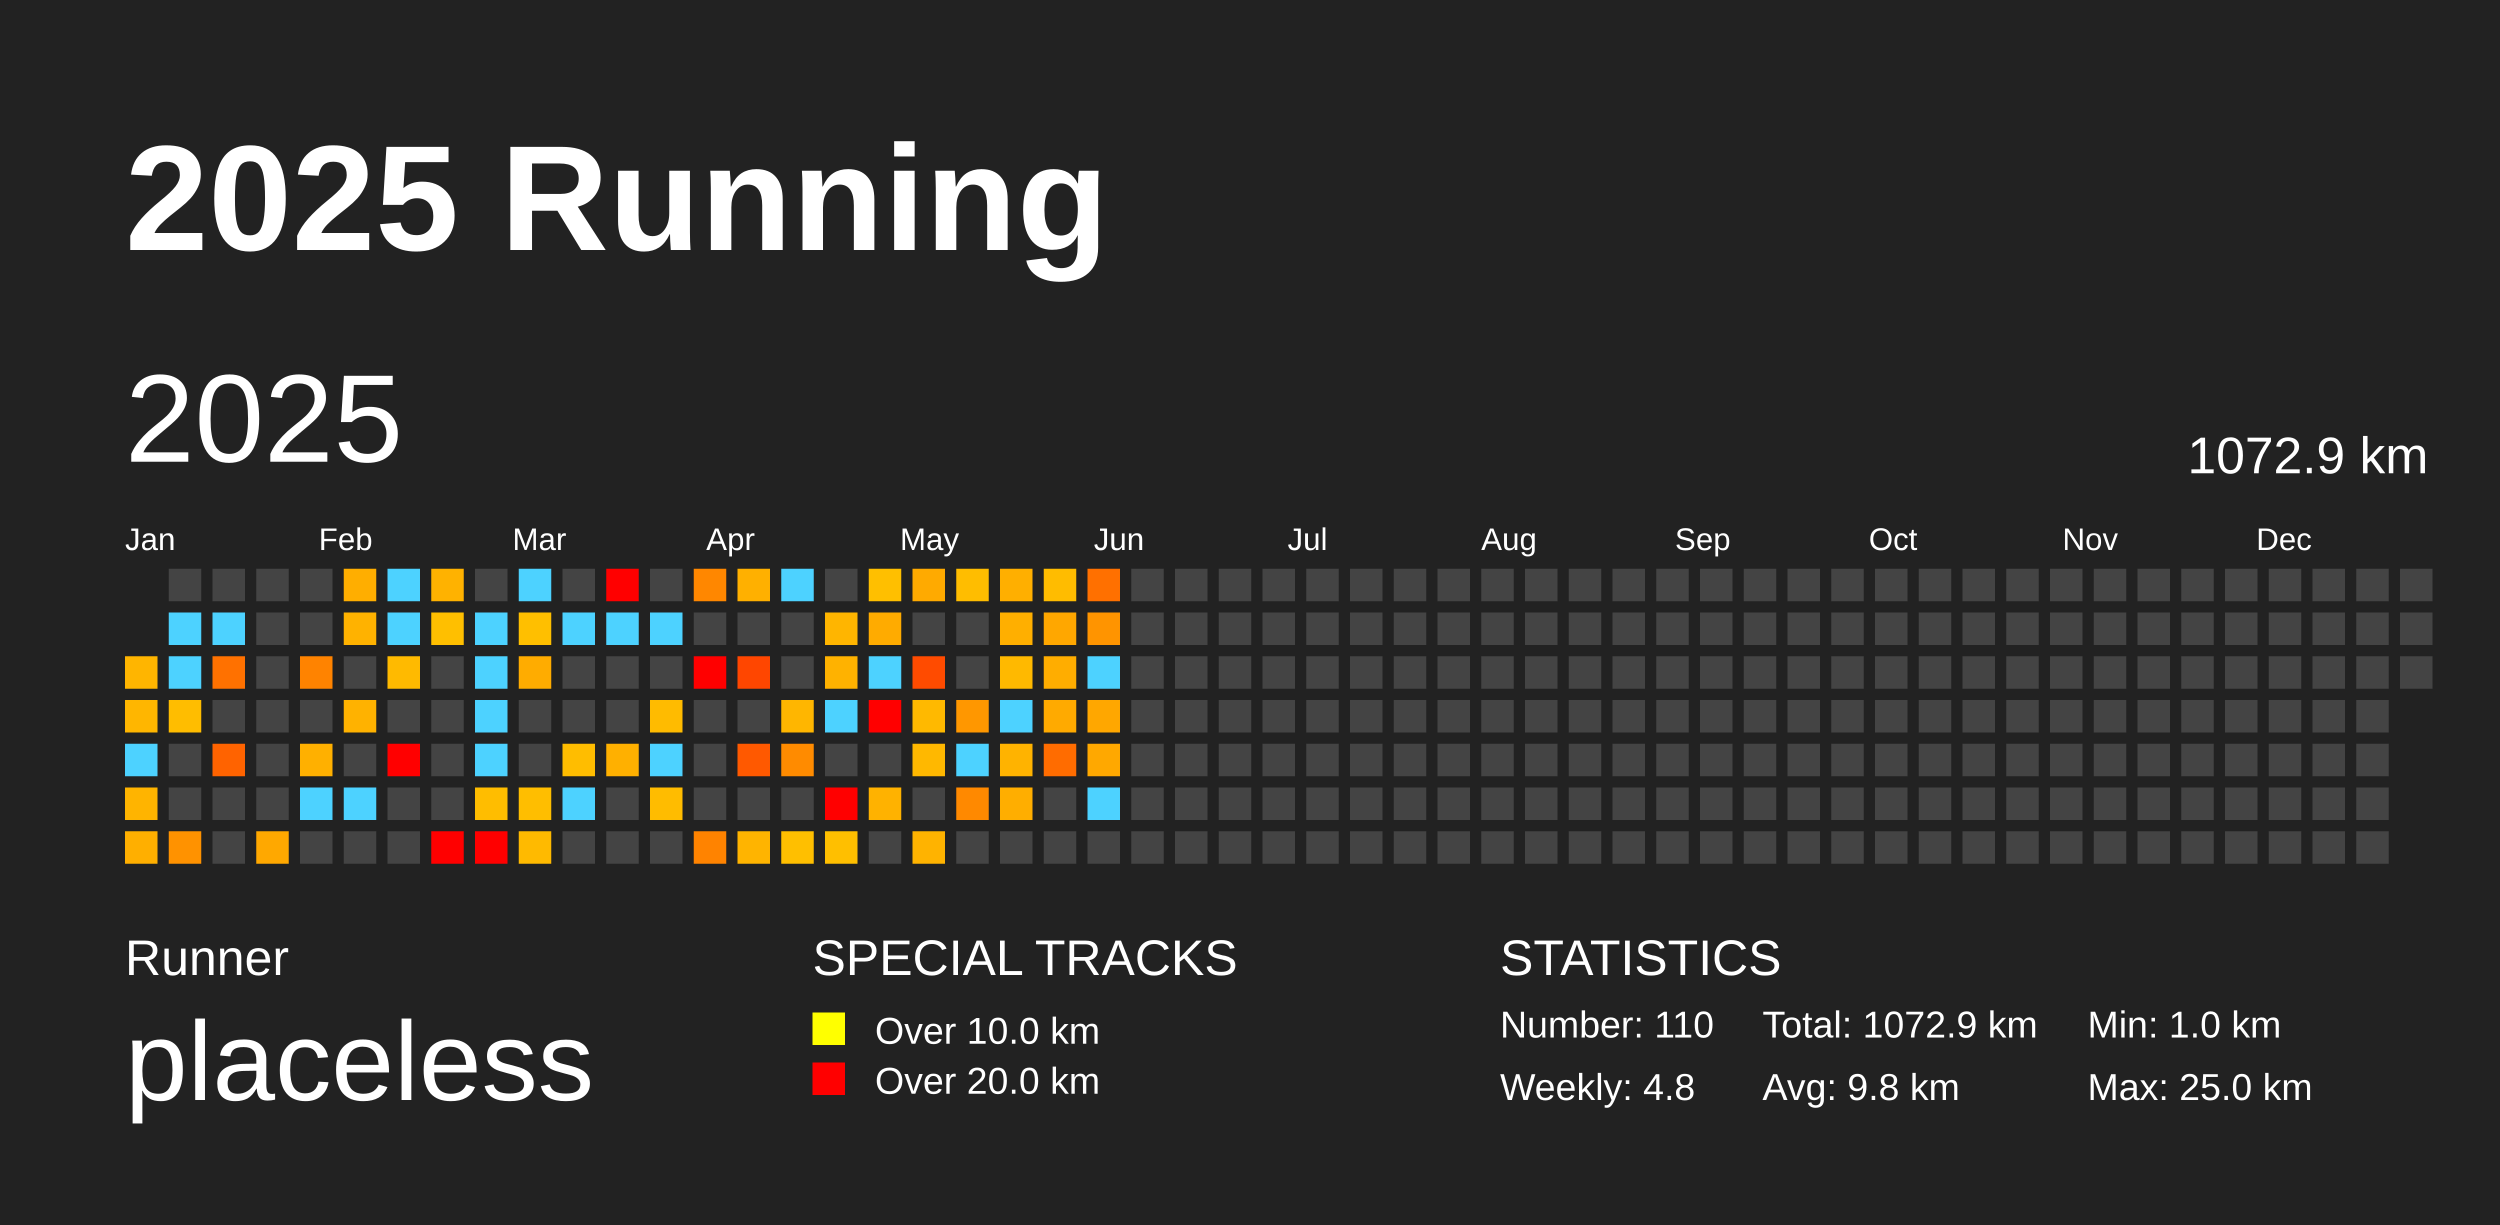
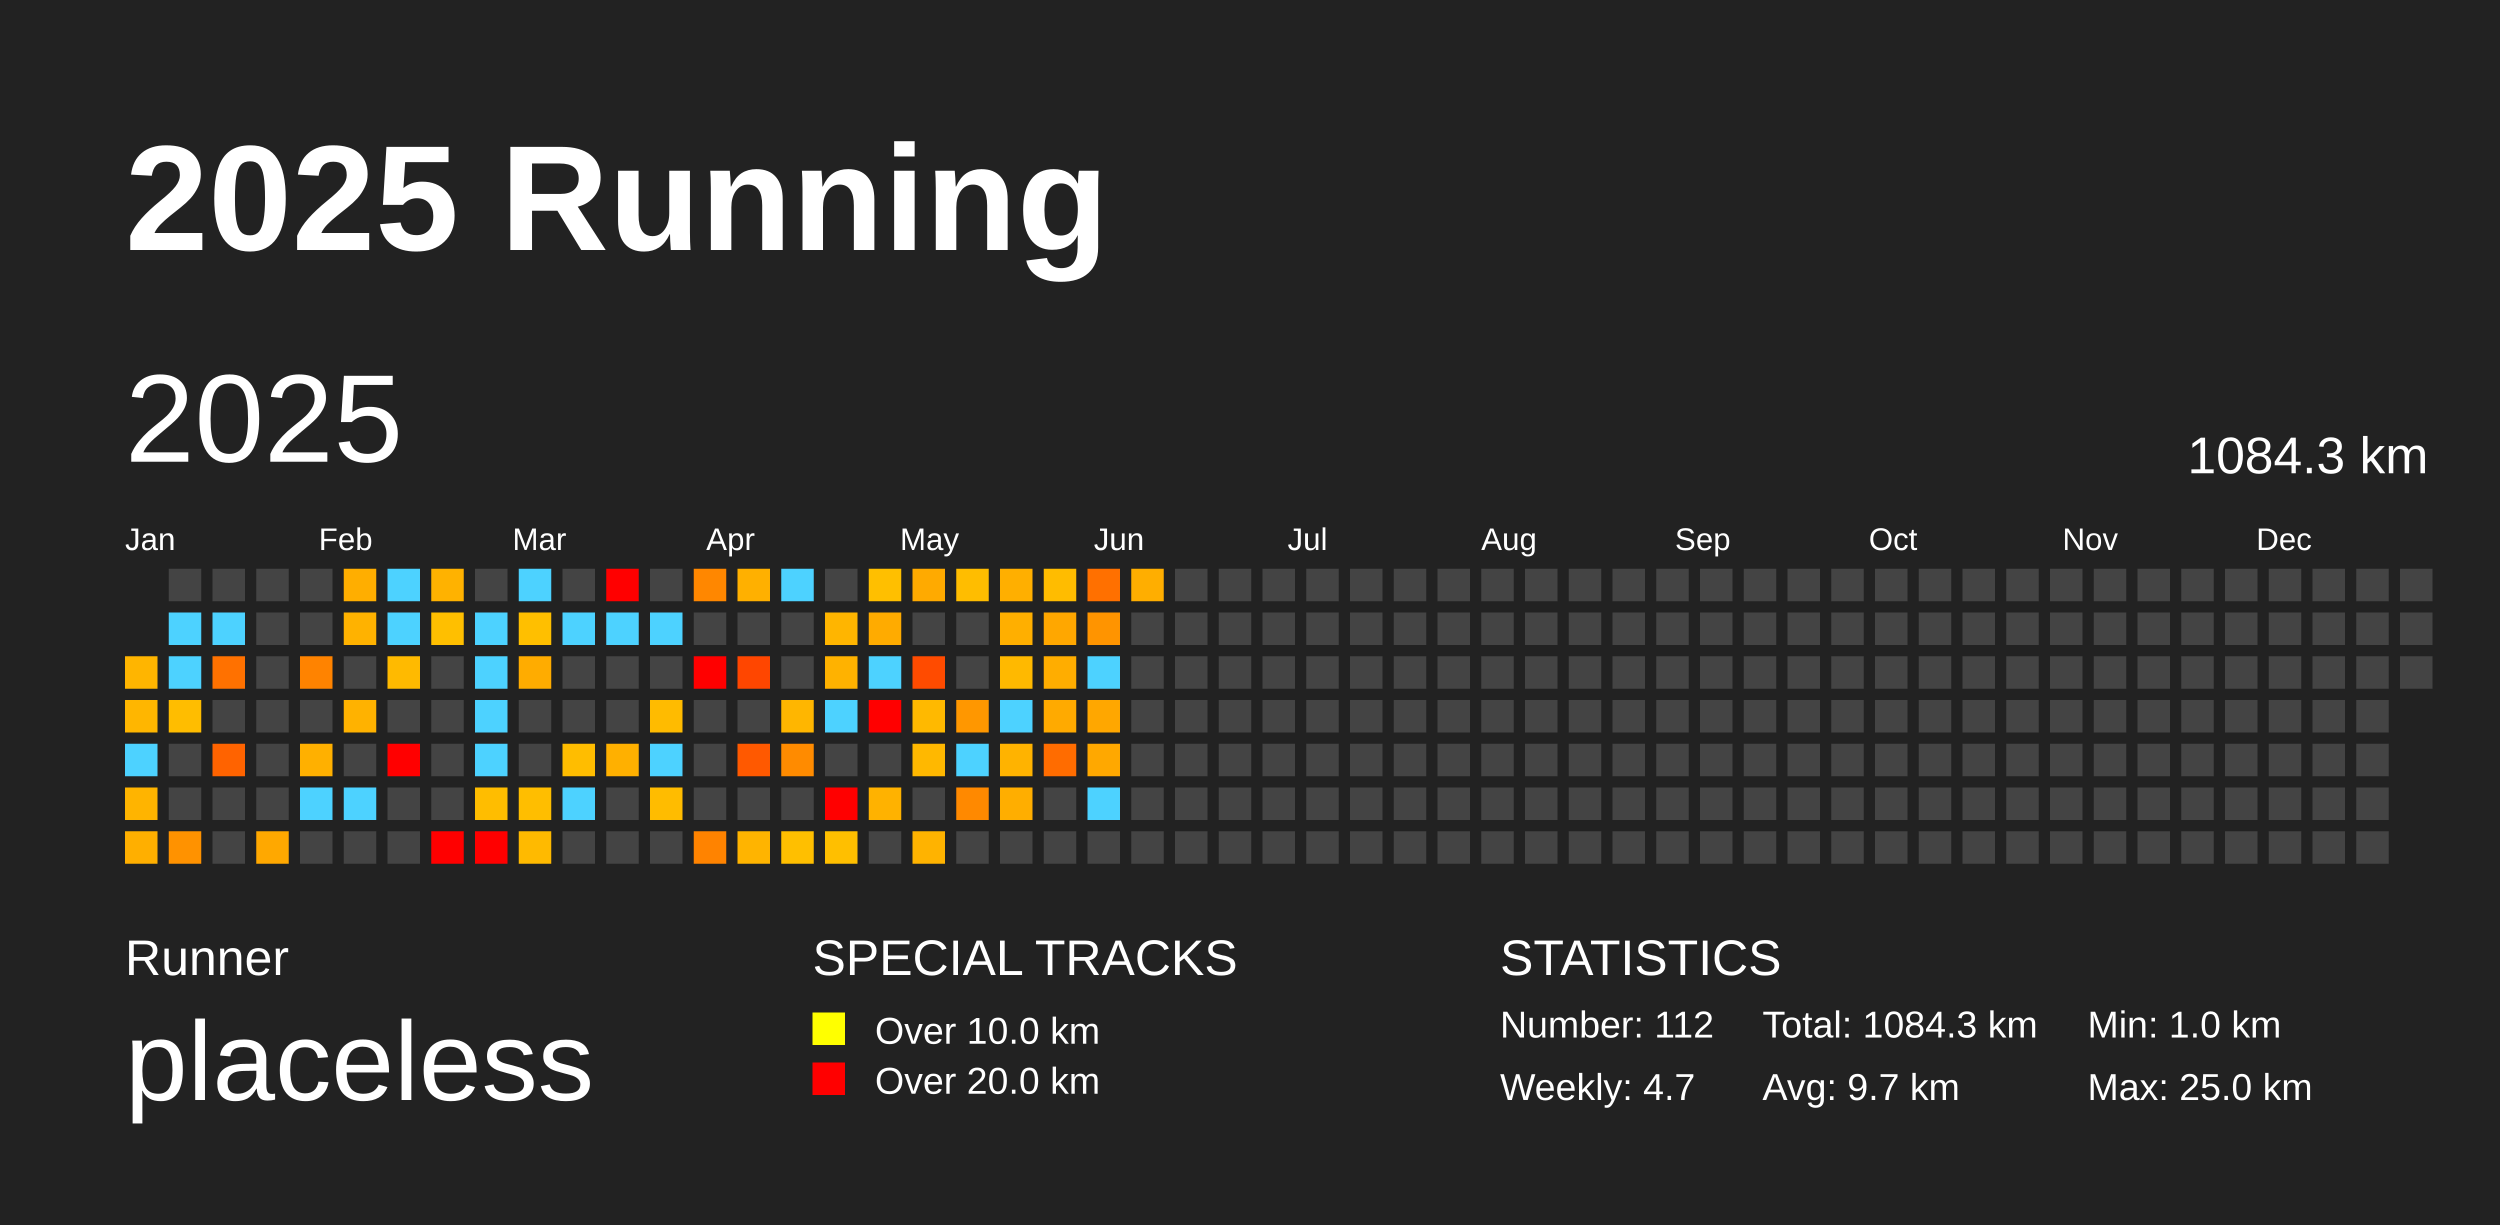
<svg xmlns="http://www.w3.org/2000/svg" baseProfile="full" height="98mm" version="1.1" viewBox="0,0,200,98" width="200mm">
  <defs />
  <rect fill="#222222" height="98" width="200" x="0" y="0" />
  <text fill="#FFFFFF" style="font-size:12px; font-family:Arial; font-weight:bold;" x="10" y="20">2025 Running</text>
  <text fill="#FFFFFF" style="font-size:4px; font-family:Arial" x="10" y="78">Runner</text>
  <text fill="#FFFFFF" style="font-size:9px; font-family:Arial" x="10" y="88">placeless</text>
  <text fill="#FFFFFF" style="font-size:4px; font-family:Arial" x="65" y="78">SPECIAL TRACKS</text>
  <rect fill="yellow" height="2.6" width="2.6" x="65" y="81" />
  <text fill="#FFFFFF" style="font-size:3px; font-family:Arial" x="70" y="83.5">Over 10.0 km</text>
  <rect fill="red" height="2.6" width="2.6" x="65" y="85" />
  <text fill="#FFFFFF" style="font-size:3px; font-family:Arial" x="70" y="87.5">Over 20.0 km</text>
  <text fill="#FFFFFF" style="font-size:4px; font-family:Arial" x="120" y="78">STATISTICS</text>
-   <text fill="#FFFFFF" style="font-size:3px; font-family:Arial" x="120" y="83">Number: 110</text>
-   <text fill="#FFFFFF" style="font-size:3px; font-family:Arial" x="120" y="88">Weekly: 4.8</text>
-   <text fill="#FFFFFF" style="font-size:3px; font-family:Arial" x="141" y="83">Total: 1072.9 km</text>
-   <text fill="#FFFFFF" style="font-size:3px; font-family:Arial" x="141" y="88">Avg: 9.8 km</text>
+   <text fill="#FFFFFF" style="font-size:3px; font-family:Arial" x="120" y="83">Number: 112</text>
+   <text fill="#FFFFFF" style="font-size:3px; font-family:Arial" x="120" y="88">Weekly: 4.7</text>
+   <text fill="#FFFFFF" style="font-size:3px; font-family:Arial" x="141" y="83">Total: 1084.3 km</text>
+   <text fill="#FFFFFF" style="font-size:3px; font-family:Arial" x="141" y="88">Avg: 9.7 km</text>
  <text fill="#FFFFFF" style="font-size:3px; font-family:Arial" x="167" y="83">Min: 1.0 km</text>
  <text fill="#FFFFFF" style="font-size:3px; font-family:Arial" x="167" y="88">Max: 25.0 km</text>
  <text dominant-baseline="hanging" fill="#FFFFFF" style="font-size:10.0px; font-family:Arial;" x="10" y="30">2025</text>
-   <text dominant-baseline="hanging" fill="#FFFFFF" style="font-size:4.125px; font-family:Arial;" x="175" y="35">1072.9 km</text>
+   <text dominant-baseline="hanging" fill="#FFFFFF" style="font-size:4.125px; font-family:Arial;" x="175" y="35">1084.3 km</text>
  <text fill="#FFFFFF" style="font-size:2.5px; font-family:Arial" x="10.0" y="44">Jan</text>
  <text fill="#FFFFFF" style="font-size:2.5px; font-family:Arial" x="25.5" y="44">Feb</text>
  <text fill="#FFFFFF" style="font-size:2.5px; font-family:Arial" x="41.0" y="44">Mar</text>
  <text fill="#FFFFFF" style="font-size:2.5px; font-family:Arial" x="56.5" y="44">Apr</text>
  <text fill="#FFFFFF" style="font-size:2.5px; font-family:Arial" x="72.0" y="44">May</text>
  <text fill="#FFFFFF" style="font-size:2.5px; font-family:Arial" x="87.5" y="44">Jun</text>
  <text fill="#FFFFFF" style="font-size:2.5px; font-family:Arial" x="103.0" y="44">Jul</text>
  <text fill="#FFFFFF" style="font-size:2.5px; font-family:Arial" x="118.5" y="44">Aug</text>
  <text fill="#FFFFFF" style="font-size:2.5px; font-family:Arial" x="134.0" y="44">Sep</text>
  <text fill="#FFFFFF" style="font-size:2.5px; font-family:Arial" x="149.5" y="44">Oct</text>
  <text fill="#FFFFFF" style="font-size:2.5px; font-family:Arial" x="165.0" y="44">Nov</text>
  <text fill="#FFFFFF" style="font-size:2.5px; font-family:Arial" x="180.5" y="44">Dec</text>
  <rect fill="#ffb500" height="2.6" width="2.6" x="10.0" y="52.5" />
  <rect fill="#ffb600" height="2.6" width="2.6" x="10.0" y="56.0" />
  <rect fill="#4dd2ff" height="2.6" width="2.6" x="10.0" y="59.5" />
  <rect fill="#ffb400" height="2.6" width="2.6" x="10.0" y="63.0" />
  <rect fill="#ffaf00" height="2.6" width="2.6" x="10.0" y="66.5" />
  <rect fill="#444444" height="2.6" width="2.6" x="13.5" y="45.5" />
  <rect fill="#4dd2ff" height="2.6" width="2.6" x="13.5" y="49.0" />
  <rect fill="#4dd2ff" height="2.6" width="2.6" x="13.5" y="52.5" />
  <rect fill="#ffbd00" height="2.6" width="2.6" x="13.5" y="56.0" />
  <rect fill="#444444" height="2.6" width="2.6" x="13.5" y="59.5" />
  <rect fill="#444444" height="2.6" width="2.6" x="13.5" y="63.0" />
  <rect fill="#ff9200" height="2.6" width="2.6" x="13.5" y="66.5" />
  <rect fill="#444444" height="2.6" width="2.6" x="17.0" y="45.5" />
  <rect fill="#4dd2ff" height="2.6" width="2.6" x="17.0" y="49.0" />
  <rect fill="#ff7100" height="2.6" width="2.6" x="17.0" y="52.5" />
  <rect fill="#444444" height="2.6" width="2.6" x="17.0" y="56.0" />
  <rect fill="#ff6300" height="2.6" width="2.6" x="17.0" y="59.5" />
  <rect fill="#444444" height="2.6" width="2.6" x="17.0" y="63.0" />
  <rect fill="#444444" height="2.6" width="2.6" x="17.0" y="66.5" />
  <rect fill="#444444" height="2.6" width="2.6" x="20.5" y="45.5" />
  <rect fill="#444444" height="2.6" width="2.6" x="20.5" y="49.0" />
  <rect fill="#444444" height="2.6" width="2.6" x="20.5" y="52.5" />
  <rect fill="#444444" height="2.6" width="2.6" x="20.5" y="56.0" />
  <rect fill="#444444" height="2.6" width="2.6" x="20.5" y="59.5" />
  <rect fill="#444444" height="2.6" width="2.6" x="20.5" y="63.0" />
  <rect fill="#ffa800" height="2.6" width="2.6" x="20.5" y="66.5" />
  <rect fill="#444444" height="2.6" width="2.6" x="24.0" y="45.5" />
  <rect fill="#444444" height="2.6" width="2.6" x="24.0" y="49.0" />
  <rect fill="#ff8300" height="2.6" width="2.6" x="24.0" y="52.5" />
  <rect fill="#444444" height="2.6" width="2.6" x="24.0" y="56.0" />
  <rect fill="#ffb000" height="2.6" width="2.6" x="24.0" y="59.5" />
  <rect fill="#4dd2ff" height="2.6" width="2.6" x="24.0" y="63.0" />
  <rect fill="#444444" height="2.6" width="2.6" x="24.0" y="66.5" />
  <rect fill="#ffae00" height="2.6" width="2.6" x="27.5" y="45.5" />
  <rect fill="#ffb200" height="2.6" width="2.6" x="27.5" y="49.0" />
  <rect fill="#444444" height="2.6" width="2.6" x="27.5" y="52.5" />
  <rect fill="#ffb200" height="2.6" width="2.6" x="27.5" y="56.0" />
  <rect fill="#444444" height="2.6" width="2.6" x="27.5" y="59.5" />
  <rect fill="#4dd2ff" height="2.6" width="2.6" x="27.5" y="63.0" />
  <rect fill="#444444" height="2.6" width="2.6" x="27.5" y="66.5" />
  <rect fill="#4dd2ff" height="2.6" width="2.6" x="31.0" y="45.5" />
  <rect fill="#4dd2ff" height="2.6" width="2.6" x="31.0" y="49.0" />
  <rect fill="#ffba00" height="2.6" width="2.6" x="31.0" y="52.5" />
  <rect fill="#444444" height="2.6" width="2.6" x="31.0" y="56.0" />
  <rect fill="red" height="2.6" width="2.6" x="31.0" y="59.5" />
  <rect fill="#444444" height="2.6" width="2.6" x="31.0" y="63.0" />
  <rect fill="#444444" height="2.6" width="2.6" x="31.0" y="66.5" />
  <rect fill="#ffb200" height="2.6" width="2.6" x="34.5" y="45.5" />
  <rect fill="#ffbf00" height="2.6" width="2.6" x="34.5" y="49.0" />
  <rect fill="#444444" height="2.6" width="2.6" x="34.5" y="52.5" />
  <rect fill="#444444" height="2.6" width="2.6" x="34.5" y="56.0" />
  <rect fill="#444444" height="2.6" width="2.6" x="34.5" y="59.5" />
  <rect fill="#444444" height="2.6" width="2.6" x="34.5" y="63.0" />
  <rect fill="red" height="2.6" width="2.6" x="34.5" y="66.5" />
  <rect fill="#444444" height="2.6" width="2.6" x="38.0" y="45.5" />
  <rect fill="#4dd2ff" height="2.6" width="2.6" x="38.0" y="49.0" />
  <rect fill="#4dd2ff" height="2.6" width="2.6" x="38.0" y="52.5" />
  <rect fill="#4dd2ff" height="2.6" width="2.6" x="38.0" y="56.0" />
  <rect fill="#4dd2ff" height="2.6" width="2.6" x="38.0" y="59.5" />
  <rect fill="#ffbd00" height="2.6" width="2.6" x="38.0" y="63.0" />
  <rect fill="red" height="2.6" width="2.6" x="38.0" y="66.5" />
  <rect fill="#4dd2ff" height="2.6" width="2.6" x="41.5" y="45.5" />
  <rect fill="#ffbf00" height="2.6" width="2.6" x="41.5" y="49.0" />
  <rect fill="#ffac00" height="2.6" width="2.6" x="41.5" y="52.5" />
  <rect fill="#444444" height="2.6" width="2.6" x="41.5" y="56.0" />
  <rect fill="#444444" height="2.6" width="2.6" x="41.5" y="59.5" />
  <rect fill="#ffbe00" height="2.6" width="2.6" x="41.5" y="63.0" />
  <rect fill="#ffba00" height="2.6" width="2.6" x="41.5" y="66.5" />
  <rect fill="#444444" height="2.6" width="2.6" x="45.0" y="45.5" />
  <rect fill="#4dd2ff" height="2.6" width="2.6" x="45.0" y="49.0" />
  <rect fill="#444444" height="2.6" width="2.6" x="45.0" y="52.5" />
  <rect fill="#444444" height="2.6" width="2.6" x="45.0" y="56.0" />
  <rect fill="#ffbd00" height="2.6" width="2.6" x="45.0" y="59.5" />
  <rect fill="#4dd2ff" height="2.6" width="2.6" x="45.0" y="63.0" />
  <rect fill="#444444" height="2.6" width="2.6" x="45.0" y="66.5" />
  <rect fill="red" height="2.6" width="2.6" x="48.5" y="45.5" />
  <rect fill="#4dd2ff" height="2.6" width="2.6" x="48.5" y="49.0" />
  <rect fill="#444444" height="2.6" width="2.6" x="48.5" y="52.5" />
  <rect fill="#444444" height="2.6" width="2.6" x="48.5" y="56.0" />
  <rect fill="#ffb000" height="2.6" width="2.6" x="48.5" y="59.5" />
  <rect fill="#444444" height="2.6" width="2.6" x="48.5" y="63.0" />
  <rect fill="#444444" height="2.6" width="2.6" x="48.5" y="66.5" />
  <rect fill="#444444" height="2.6" width="2.6" x="52.0" y="45.5" />
  <rect fill="#4dd2ff" height="2.6" width="2.6" x="52.0" y="49.0" />
  <rect fill="#444444" height="2.6" width="2.6" x="52.0" y="52.5" />
  <rect fill="#ffbb00" height="2.6" width="2.6" x="52.0" y="56.0" />
  <rect fill="#4dd2ff" height="2.6" width="2.6" x="52.0" y="59.5" />
  <rect fill="#ffbc00" height="2.6" width="2.6" x="52.0" y="63.0" />
  <rect fill="#444444" height="2.6" width="2.6" x="52.0" y="66.5" />
  <rect fill="#ff8700" height="2.6" width="2.6" x="55.5" y="45.5" />
  <rect fill="#444444" height="2.6" width="2.6" x="55.5" y="49.0" />
  <rect fill="red" height="2.6" width="2.6" x="55.5" y="52.5" />
  <rect fill="#444444" height="2.6" width="2.6" x="55.5" y="56.0" />
  <rect fill="#444444" height="2.6" width="2.6" x="55.5" y="59.5" />
  <rect fill="#444444" height="2.6" width="2.6" x="55.5" y="63.0" />
  <rect fill="#ff8300" height="2.6" width="2.6" x="55.5" y="66.5" />
  <rect fill="#ffb000" height="2.6" width="2.6" x="59.0" y="45.5" />
  <rect fill="#444444" height="2.6" width="2.6" x="59.0" y="49.0" />
  <rect fill="#ff4600" height="2.6" width="2.6" x="59.0" y="52.5" />
  <rect fill="#444444" height="2.6" width="2.6" x="59.0" y="56.0" />
  <rect fill="#ff5900" height="2.6" width="2.6" x="59.0" y="59.5" />
  <rect fill="#444444" height="2.6" width="2.6" x="59.0" y="63.0" />
  <rect fill="#ffb400" height="2.6" width="2.6" x="59.0" y="66.5" />
  <rect fill="#4dd2ff" height="2.6" width="2.6" x="62.5" y="45.5" />
  <rect fill="#444444" height="2.6" width="2.6" x="62.5" y="49.0" />
  <rect fill="#444444" height="2.6" width="2.6" x="62.5" y="52.5" />
  <rect fill="#ffb600" height="2.6" width="2.6" x="62.5" y="56.0" />
  <rect fill="#ff8b00" height="2.6" width="2.6" x="62.5" y="59.5" />
  <rect fill="#444444" height="2.6" width="2.6" x="62.5" y="63.0" />
  <rect fill="#ffbf00" height="2.6" width="2.6" x="62.5" y="66.5" />
  <rect fill="#444444" height="2.6" width="2.6" x="66.0" y="45.5" />
  <rect fill="#ffb500" height="2.6" width="2.6" x="66.0" y="49.0" />
  <rect fill="#ffb200" height="2.6" width="2.6" x="66.0" y="52.5" />
  <rect fill="#4dd2ff" height="2.6" width="2.6" x="66.0" y="56.0" />
  <rect fill="#444444" height="2.6" width="2.6" x="66.0" y="59.5" />
  <rect fill="red" height="2.6" width="2.6" x="66.0" y="63.0" />
  <rect fill="#ffbf00" height="2.6" width="2.6" x="66.0" y="66.5" />
  <rect fill="#ffbf00" height="2.6" width="2.6" x="69.5" y="45.5" />
  <rect fill="#ffab00" height="2.6" width="2.6" x="69.5" y="49.0" />
  <rect fill="#4dd2ff" height="2.6" width="2.6" x="69.5" y="52.5" />
  <rect fill="red" height="2.6" width="2.6" x="69.5" y="56.0" />
  <rect fill="#444444" height="2.6" width="2.6" x="69.5" y="59.5" />
  <rect fill="#ffb200" height="2.6" width="2.6" x="69.5" y="63.0" />
  <rect fill="#444444" height="2.6" width="2.6" x="69.5" y="66.5" />
  <rect fill="#ffaa00" height="2.6" width="2.6" x="73.0" y="45.5" />
  <rect fill="#444444" height="2.6" width="2.6" x="73.0" y="49.0" />
  <rect fill="#ff4b00" height="2.6" width="2.6" x="73.0" y="52.5" />
  <rect fill="#ffb900" height="2.6" width="2.6" x="73.0" y="56.0" />
  <rect fill="#ffb800" height="2.6" width="2.6" x="73.0" y="59.5" />
  <rect fill="#444444" height="2.6" width="2.6" x="73.0" y="63.0" />
  <rect fill="#ffb300" height="2.6" width="2.6" x="73.0" y="66.5" />
  <rect fill="#ffbd00" height="2.6" width="2.6" x="76.5" y="45.5" />
  <rect fill="#444444" height="2.6" width="2.6" x="76.5" y="49.0" />
  <rect fill="#444444" height="2.6" width="2.6" x="76.5" y="52.5" />
  <rect fill="#ff9700" height="2.6" width="2.6" x="76.5" y="56.0" />
  <rect fill="#4dd2ff" height="2.6" width="2.6" x="76.5" y="59.5" />
  <rect fill="#ff8900" height="2.6" width="2.6" x="76.5" y="63.0" />
  <rect fill="#444444" height="2.6" width="2.6" x="76.5" y="66.5" />
  <rect fill="#ffaf00" height="2.6" width="2.6" x="80.0" y="45.5" />
  <rect fill="#ffaf00" height="2.6" width="2.6" x="80.0" y="49.0" />
  <rect fill="#ffb900" height="2.6" width="2.6" x="80.0" y="52.5" />
  <rect fill="#4dd2ff" height="2.6" width="2.6" x="80.0" y="56.0" />
  <rect fill="#ffb300" height="2.6" width="2.6" x="80.0" y="59.5" />
  <rect fill="#ffae00" height="2.6" width="2.6" x="80.0" y="63.0" />
  <rect fill="#444444" height="2.6" width="2.6" x="80.0" y="66.5" />
  <rect fill="#ffbc00" height="2.6" width="2.6" x="83.5" y="45.5" />
  <rect fill="#ffa700" height="2.6" width="2.6" x="83.5" y="49.0" />
  <rect fill="#ffad00" height="2.6" width="2.6" x="83.5" y="52.5" />
  <rect fill="#ffaa00" height="2.6" width="2.6" x="83.5" y="56.0" />
  <rect fill="#ff6c00" height="2.6" width="2.6" x="83.5" y="59.5" />
  <rect fill="#444444" height="2.6" width="2.6" x="83.5" y="63.0" />
  <rect fill="#444444" height="2.6" width="2.6" x="83.5" y="66.5" />
  <rect fill="#ff7000" height="2.6" width="2.6" x="87.0" y="45.5" />
  <rect fill="#ff9400" height="2.6" width="2.6" x="87.0" y="49.0" />
  <rect fill="#4dd2ff" height="2.6" width="2.6" x="87.0" y="52.5" />
  <rect fill="#ffa700" height="2.6" width="2.6" x="87.0" y="56.0" />
  <rect fill="#ffa800" height="2.6" width="2.6" x="87.0" y="59.5" />
  <rect fill="#4dd2ff" height="2.6" width="2.6" x="87.0" y="63.0" />
  <rect fill="#444444" height="2.6" width="2.6" x="87.0" y="66.5" />
-   <rect fill="#444444" height="2.6" width="2.6" x="90.5" y="45.5" />
+   <rect fill="#ffae00" height="2.6" width="2.6" x="90.5" y="45.5" />
  <rect fill="#444444" height="2.6" width="2.6" x="90.5" y="49.0" />
  <rect fill="#444444" height="2.6" width="2.6" x="90.5" y="52.5" />
  <rect fill="#444444" height="2.6" width="2.6" x="90.5" y="56.0" />
  <rect fill="#444444" height="2.6" width="2.6" x="90.5" y="59.5" />
  <rect fill="#444444" height="2.6" width="2.6" x="90.5" y="63.0" />
  <rect fill="#444444" height="2.6" width="2.6" x="90.5" y="66.5" />
  <rect fill="#444444" height="2.6" width="2.6" x="94.0" y="45.5" />
  <rect fill="#444444" height="2.6" width="2.6" x="94.0" y="49.0" />
  <rect fill="#444444" height="2.6" width="2.6" x="94.0" y="52.5" />
  <rect fill="#444444" height="2.6" width="2.6" x="94.0" y="56.0" />
  <rect fill="#444444" height="2.6" width="2.6" x="94.0" y="59.5" />
  <rect fill="#444444" height="2.6" width="2.6" x="94.0" y="63.0" />
  <rect fill="#444444" height="2.6" width="2.6" x="94.0" y="66.5" />
  <rect fill="#444444" height="2.6" width="2.6" x="97.5" y="45.5" />
  <rect fill="#444444" height="2.6" width="2.6" x="97.5" y="49.0" />
  <rect fill="#444444" height="2.6" width="2.6" x="97.5" y="52.5" />
  <rect fill="#444444" height="2.6" width="2.6" x="97.5" y="56.0" />
  <rect fill="#444444" height="2.6" width="2.6" x="97.5" y="59.5" />
  <rect fill="#444444" height="2.6" width="2.6" x="97.5" y="63.0" />
  <rect fill="#444444" height="2.6" width="2.6" x="97.5" y="66.5" />
  <rect fill="#444444" height="2.6" width="2.6" x="101.0" y="45.5" />
  <rect fill="#444444" height="2.6" width="2.6" x="101.0" y="49.0" />
  <rect fill="#444444" height="2.6" width="2.6" x="101.0" y="52.5" />
  <rect fill="#444444" height="2.6" width="2.6" x="101.0" y="56.0" />
  <rect fill="#444444" height="2.6" width="2.6" x="101.0" y="59.5" />
  <rect fill="#444444" height="2.6" width="2.6" x="101.0" y="63.0" />
  <rect fill="#444444" height="2.6" width="2.6" x="101.0" y="66.5" />
  <rect fill="#444444" height="2.6" width="2.6" x="104.5" y="45.5" />
  <rect fill="#444444" height="2.6" width="2.6" x="104.5" y="49.0" />
  <rect fill="#444444" height="2.6" width="2.6" x="104.5" y="52.5" />
  <rect fill="#444444" height="2.6" width="2.6" x="104.5" y="56.0" />
  <rect fill="#444444" height="2.6" width="2.6" x="104.5" y="59.5" />
  <rect fill="#444444" height="2.6" width="2.6" x="104.5" y="63.0" />
  <rect fill="#444444" height="2.6" width="2.6" x="104.5" y="66.5" />
  <rect fill="#444444" height="2.6" width="2.6" x="108.0" y="45.5" />
  <rect fill="#444444" height="2.6" width="2.6" x="108.0" y="49.0" />
  <rect fill="#444444" height="2.6" width="2.6" x="108.0" y="52.5" />
  <rect fill="#444444" height="2.6" width="2.6" x="108.0" y="56.0" />
  <rect fill="#444444" height="2.6" width="2.6" x="108.0" y="59.5" />
  <rect fill="#444444" height="2.6" width="2.6" x="108.0" y="63.0" />
  <rect fill="#444444" height="2.6" width="2.6" x="108.0" y="66.5" />
  <rect fill="#444444" height="2.6" width="2.6" x="111.5" y="45.5" />
  <rect fill="#444444" height="2.6" width="2.6" x="111.5" y="49.0" />
  <rect fill="#444444" height="2.6" width="2.6" x="111.5" y="52.5" />
  <rect fill="#444444" height="2.6" width="2.6" x="111.5" y="56.0" />
  <rect fill="#444444" height="2.6" width="2.6" x="111.5" y="59.5" />
  <rect fill="#444444" height="2.6" width="2.6" x="111.5" y="63.0" />
  <rect fill="#444444" height="2.6" width="2.6" x="111.5" y="66.5" />
  <rect fill="#444444" height="2.6" width="2.6" x="115.0" y="45.5" />
  <rect fill="#444444" height="2.6" width="2.6" x="115.0" y="49.0" />
  <rect fill="#444444" height="2.6" width="2.6" x="115.0" y="52.5" />
  <rect fill="#444444" height="2.6" width="2.6" x="115.0" y="56.0" />
  <rect fill="#444444" height="2.6" width="2.6" x="115.0" y="59.5" />
  <rect fill="#444444" height="2.6" width="2.6" x="115.0" y="63.0" />
  <rect fill="#444444" height="2.6" width="2.6" x="115.0" y="66.5" />
  <rect fill="#444444" height="2.6" width="2.6" x="118.5" y="45.5" />
  <rect fill="#444444" height="2.6" width="2.6" x="118.5" y="49.0" />
  <rect fill="#444444" height="2.6" width="2.6" x="118.5" y="52.5" />
  <rect fill="#444444" height="2.6" width="2.6" x="118.5" y="56.0" />
  <rect fill="#444444" height="2.6" width="2.6" x="118.5" y="59.5" />
  <rect fill="#444444" height="2.6" width="2.6" x="118.5" y="63.0" />
  <rect fill="#444444" height="2.6" width="2.6" x="118.5" y="66.5" />
  <rect fill="#444444" height="2.6" width="2.6" x="122.0" y="45.5" />
  <rect fill="#444444" height="2.6" width="2.6" x="122.0" y="49.0" />
  <rect fill="#444444" height="2.6" width="2.6" x="122.0" y="52.5" />
  <rect fill="#444444" height="2.6" width="2.6" x="122.0" y="56.0" />
  <rect fill="#444444" height="2.6" width="2.6" x="122.0" y="59.5" />
  <rect fill="#444444" height="2.6" width="2.6" x="122.0" y="63.0" />
  <rect fill="#444444" height="2.6" width="2.6" x="122.0" y="66.5" />
  <rect fill="#444444" height="2.6" width="2.6" x="125.5" y="45.5" />
  <rect fill="#444444" height="2.6" width="2.6" x="125.5" y="49.0" />
  <rect fill="#444444" height="2.6" width="2.6" x="125.5" y="52.5" />
  <rect fill="#444444" height="2.6" width="2.6" x="125.5" y="56.0" />
  <rect fill="#444444" height="2.6" width="2.6" x="125.5" y="59.5" />
  <rect fill="#444444" height="2.6" width="2.6" x="125.5" y="63.0" />
  <rect fill="#444444" height="2.6" width="2.6" x="125.5" y="66.5" />
  <rect fill="#444444" height="2.6" width="2.6" x="129.0" y="45.5" />
  <rect fill="#444444" height="2.6" width="2.6" x="129.0" y="49.0" />
  <rect fill="#444444" height="2.6" width="2.6" x="129.0" y="52.5" />
  <rect fill="#444444" height="2.6" width="2.6" x="129.0" y="56.0" />
  <rect fill="#444444" height="2.6" width="2.6" x="129.0" y="59.5" />
  <rect fill="#444444" height="2.6" width="2.6" x="129.0" y="63.0" />
  <rect fill="#444444" height="2.6" width="2.6" x="129.0" y="66.5" />
  <rect fill="#444444" height="2.6" width="2.6" x="132.5" y="45.5" />
  <rect fill="#444444" height="2.6" width="2.6" x="132.5" y="49.0" />
  <rect fill="#444444" height="2.6" width="2.6" x="132.5" y="52.5" />
  <rect fill="#444444" height="2.6" width="2.6" x="132.5" y="56.0" />
  <rect fill="#444444" height="2.6" width="2.6" x="132.5" y="59.5" />
  <rect fill="#444444" height="2.6" width="2.6" x="132.5" y="63.0" />
  <rect fill="#444444" height="2.6" width="2.6" x="132.5" y="66.5" />
  <rect fill="#444444" height="2.6" width="2.6" x="136.0" y="45.5" />
  <rect fill="#444444" height="2.6" width="2.6" x="136.0" y="49.0" />
  <rect fill="#444444" height="2.6" width="2.6" x="136.0" y="52.5" />
  <rect fill="#444444" height="2.6" width="2.6" x="136.0" y="56.0" />
  <rect fill="#444444" height="2.6" width="2.6" x="136.0" y="59.5" />
  <rect fill="#444444" height="2.6" width="2.6" x="136.0" y="63.0" />
  <rect fill="#444444" height="2.6" width="2.6" x="136.0" y="66.5" />
  <rect fill="#444444" height="2.6" width="2.6" x="139.5" y="45.5" />
  <rect fill="#444444" height="2.6" width="2.6" x="139.5" y="49.0" />
  <rect fill="#444444" height="2.6" width="2.6" x="139.5" y="52.5" />
  <rect fill="#444444" height="2.6" width="2.6" x="139.5" y="56.0" />
  <rect fill="#444444" height="2.6" width="2.6" x="139.5" y="59.5" />
  <rect fill="#444444" height="2.6" width="2.6" x="139.5" y="63.0" />
  <rect fill="#444444" height="2.6" width="2.6" x="139.5" y="66.5" />
  <rect fill="#444444" height="2.6" width="2.6" x="143.0" y="45.5" />
  <rect fill="#444444" height="2.6" width="2.6" x="143.0" y="49.0" />
  <rect fill="#444444" height="2.6" width="2.6" x="143.0" y="52.5" />
  <rect fill="#444444" height="2.6" width="2.6" x="143.0" y="56.0" />
  <rect fill="#444444" height="2.6" width="2.6" x="143.0" y="59.5" />
  <rect fill="#444444" height="2.6" width="2.6" x="143.0" y="63.0" />
  <rect fill="#444444" height="2.6" width="2.6" x="143.0" y="66.5" />
  <rect fill="#444444" height="2.6" width="2.6" x="146.5" y="45.5" />
  <rect fill="#444444" height="2.6" width="2.6" x="146.5" y="49.0" />
  <rect fill="#444444" height="2.6" width="2.6" x="146.5" y="52.5" />
  <rect fill="#444444" height="2.6" width="2.6" x="146.5" y="56.0" />
  <rect fill="#444444" height="2.6" width="2.6" x="146.5" y="59.5" />
  <rect fill="#444444" height="2.6" width="2.6" x="146.5" y="63.0" />
  <rect fill="#444444" height="2.6" width="2.6" x="146.5" y="66.5" />
  <rect fill="#444444" height="2.6" width="2.6" x="150.0" y="45.5" />
  <rect fill="#444444" height="2.6" width="2.6" x="150.0" y="49.0" />
  <rect fill="#444444" height="2.6" width="2.6" x="150.0" y="52.5" />
  <rect fill="#444444" height="2.6" width="2.6" x="150.0" y="56.0" />
  <rect fill="#444444" height="2.6" width="2.6" x="150.0" y="59.5" />
  <rect fill="#444444" height="2.6" width="2.6" x="150.0" y="63.0" />
  <rect fill="#444444" height="2.6" width="2.6" x="150.0" y="66.5" />
  <rect fill="#444444" height="2.6" width="2.6" x="153.5" y="45.5" />
  <rect fill="#444444" height="2.6" width="2.6" x="153.5" y="49.0" />
  <rect fill="#444444" height="2.6" width="2.6" x="153.5" y="52.5" />
  <rect fill="#444444" height="2.6" width="2.6" x="153.5" y="56.0" />
  <rect fill="#444444" height="2.6" width="2.6" x="153.5" y="59.5" />
  <rect fill="#444444" height="2.6" width="2.6" x="153.5" y="63.0" />
  <rect fill="#444444" height="2.6" width="2.6" x="153.5" y="66.5" />
  <rect fill="#444444" height="2.6" width="2.6" x="157.0" y="45.5" />
  <rect fill="#444444" height="2.6" width="2.6" x="157.0" y="49.0" />
  <rect fill="#444444" height="2.6" width="2.6" x="157.0" y="52.5" />
  <rect fill="#444444" height="2.6" width="2.6" x="157.0" y="56.0" />
  <rect fill="#444444" height="2.6" width="2.6" x="157.0" y="59.5" />
  <rect fill="#444444" height="2.6" width="2.6" x="157.0" y="63.0" />
  <rect fill="#444444" height="2.6" width="2.6" x="157.0" y="66.5" />
  <rect fill="#444444" height="2.6" width="2.6" x="160.5" y="45.5" />
  <rect fill="#444444" height="2.6" width="2.6" x="160.5" y="49.0" />
  <rect fill="#444444" height="2.6" width="2.6" x="160.5" y="52.5" />
  <rect fill="#444444" height="2.6" width="2.6" x="160.5" y="56.0" />
  <rect fill="#444444" height="2.6" width="2.6" x="160.5" y="59.5" />
  <rect fill="#444444" height="2.6" width="2.6" x="160.5" y="63.0" />
  <rect fill="#444444" height="2.6" width="2.6" x="160.5" y="66.5" />
  <rect fill="#444444" height="2.6" width="2.6" x="164.0" y="45.5" />
  <rect fill="#444444" height="2.6" width="2.6" x="164.0" y="49.0" />
  <rect fill="#444444" height="2.6" width="2.6" x="164.0" y="52.5" />
  <rect fill="#444444" height="2.6" width="2.6" x="164.0" y="56.0" />
  <rect fill="#444444" height="2.6" width="2.6" x="164.0" y="59.5" />
  <rect fill="#444444" height="2.6" width="2.6" x="164.0" y="63.0" />
  <rect fill="#444444" height="2.6" width="2.6" x="164.0" y="66.5" />
  <rect fill="#444444" height="2.6" width="2.6" x="167.5" y="45.5" />
  <rect fill="#444444" height="2.6" width="2.6" x="167.5" y="49.0" />
  <rect fill="#444444" height="2.6" width="2.6" x="167.5" y="52.5" />
  <rect fill="#444444" height="2.6" width="2.6" x="167.5" y="56.0" />
  <rect fill="#444444" height="2.6" width="2.6" x="167.5" y="59.5" />
  <rect fill="#444444" height="2.6" width="2.6" x="167.5" y="63.0" />
  <rect fill="#444444" height="2.6" width="2.6" x="167.5" y="66.5" />
  <rect fill="#444444" height="2.6" width="2.6" x="171.0" y="45.5" />
  <rect fill="#444444" height="2.6" width="2.6" x="171.0" y="49.0" />
  <rect fill="#444444" height="2.6" width="2.6" x="171.0" y="52.5" />
  <rect fill="#444444" height="2.6" width="2.6" x="171.0" y="56.0" />
  <rect fill="#444444" height="2.6" width="2.6" x="171.0" y="59.5" />
  <rect fill="#444444" height="2.6" width="2.6" x="171.0" y="63.0" />
  <rect fill="#444444" height="2.6" width="2.6" x="171.0" y="66.5" />
  <rect fill="#444444" height="2.6" width="2.6" x="174.5" y="45.5" />
  <rect fill="#444444" height="2.6" width="2.6" x="174.5" y="49.0" />
  <rect fill="#444444" height="2.6" width="2.6" x="174.5" y="52.5" />
  <rect fill="#444444" height="2.6" width="2.6" x="174.5" y="56.0" />
  <rect fill="#444444" height="2.6" width="2.6" x="174.5" y="59.5" />
  <rect fill="#444444" height="2.6" width="2.6" x="174.5" y="63.0" />
  <rect fill="#444444" height="2.6" width="2.6" x="174.5" y="66.5" />
  <rect fill="#444444" height="2.6" width="2.6" x="178.0" y="45.5" />
  <rect fill="#444444" height="2.6" width="2.6" x="178.0" y="49.0" />
  <rect fill="#444444" height="2.6" width="2.6" x="178.0" y="52.5" />
  <rect fill="#444444" height="2.6" width="2.6" x="178.0" y="56.0" />
  <rect fill="#444444" height="2.6" width="2.6" x="178.0" y="59.5" />
  <rect fill="#444444" height="2.6" width="2.6" x="178.0" y="63.0" />
  <rect fill="#444444" height="2.6" width="2.6" x="178.0" y="66.5" />
  <rect fill="#444444" height="2.6" width="2.6" x="181.5" y="45.5" />
  <rect fill="#444444" height="2.6" width="2.6" x="181.5" y="49.0" />
  <rect fill="#444444" height="2.6" width="2.6" x="181.5" y="52.5" />
  <rect fill="#444444" height="2.6" width="2.6" x="181.5" y="56.0" />
  <rect fill="#444444" height="2.6" width="2.6" x="181.5" y="59.5" />
  <rect fill="#444444" height="2.6" width="2.6" x="181.5" y="63.0" />
  <rect fill="#444444" height="2.6" width="2.6" x="181.5" y="66.5" />
  <rect fill="#444444" height="2.6" width="2.6" x="185.0" y="45.5" />
  <rect fill="#444444" height="2.6" width="2.6" x="185.0" y="49.0" />
  <rect fill="#444444" height="2.6" width="2.6" x="185.0" y="52.5" />
  <rect fill="#444444" height="2.6" width="2.6" x="185.0" y="56.0" />
  <rect fill="#444444" height="2.6" width="2.6" x="185.0" y="59.5" />
  <rect fill="#444444" height="2.6" width="2.6" x="185.0" y="63.0" />
  <rect fill="#444444" height="2.6" width="2.6" x="185.0" y="66.5" />
  <rect fill="#444444" height="2.6" width="2.6" x="188.5" y="45.5" />
  <rect fill="#444444" height="2.6" width="2.6" x="188.5" y="49.0" />
  <rect fill="#444444" height="2.6" width="2.6" x="188.5" y="52.5" />
  <rect fill="#444444" height="2.6" width="2.6" x="188.5" y="56.0" />
  <rect fill="#444444" height="2.6" width="2.6" x="188.5" y="59.5" />
  <rect fill="#444444" height="2.6" width="2.6" x="188.5" y="63.0" />
  <rect fill="#444444" height="2.6" width="2.6" x="188.5" y="66.5" />
  <rect fill="#444444" height="2.6" width="2.6" x="192.0" y="45.5" />
  <rect fill="#444444" height="2.6" width="2.6" x="192.0" y="49.0" />
  <rect fill="#444444" height="2.6" width="2.6" x="192.0" y="52.5" />
</svg>
